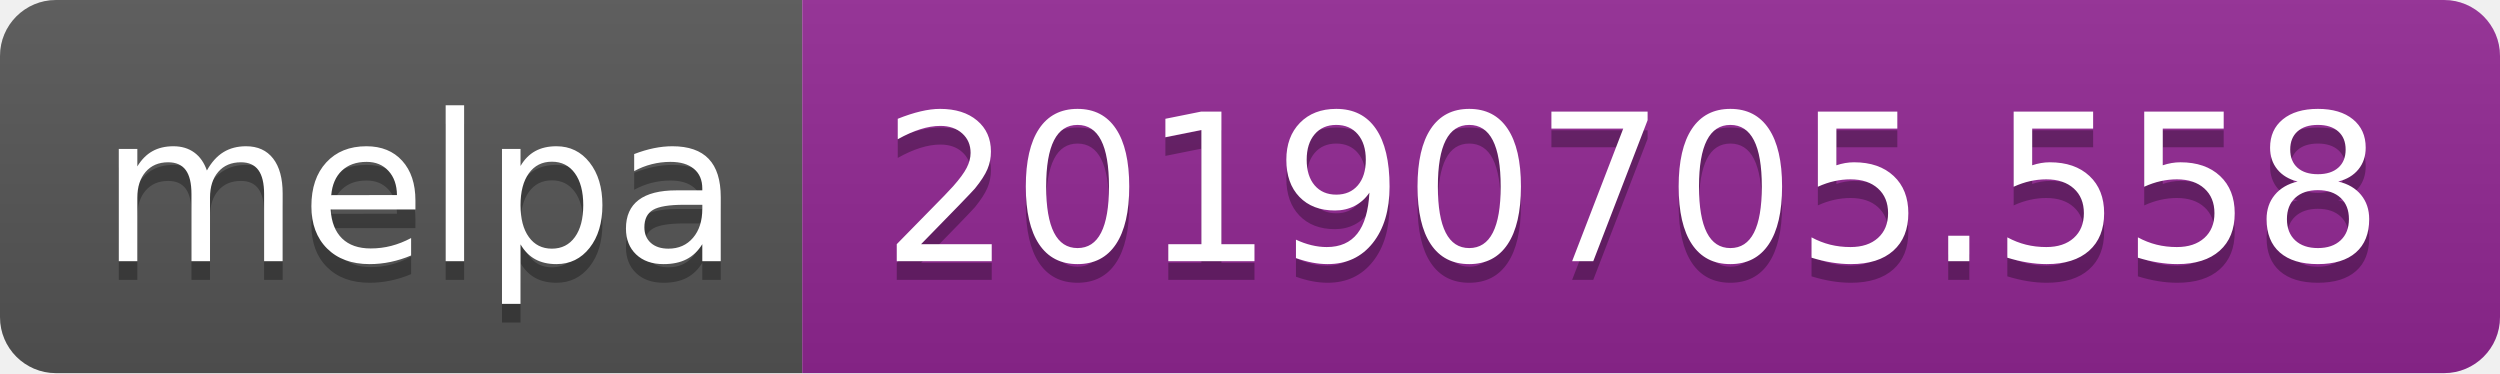
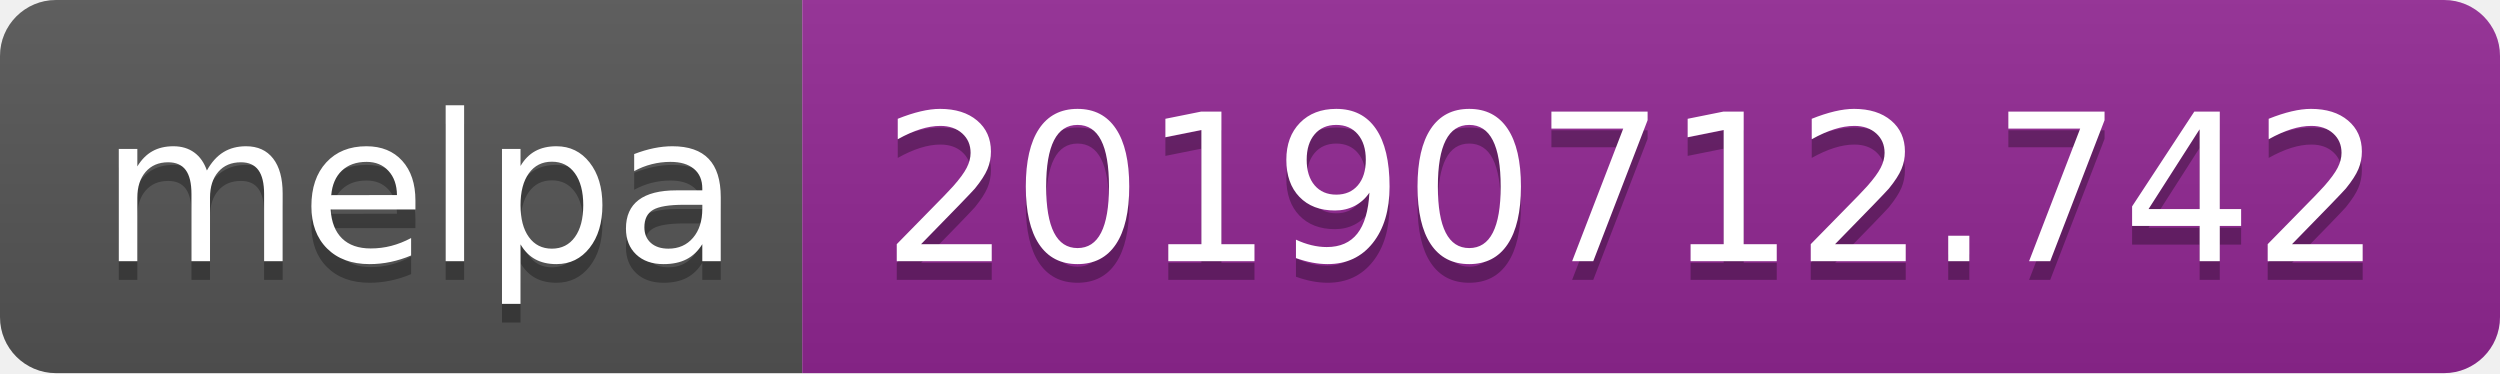
<svg xmlns="http://www.w3.org/2000/svg" width="134" height="20">
  <linearGradient id="b" x2="0" y2="100%">
    <stop offset="0" stop-color="#bbb" stop-opacity=".1" />
    <stop offset="1" stop-opacity=".1" />
  </linearGradient>
  <clipPath id="a">
    <rect width="134" height="20" rx="3" fill="#fff" />
  </clipPath>
  <g clip-path="url(#a)">
    <path fill="#555" d="M0 0h43v20H0z" />
    <path fill="#922793" d="M43 0h91v20H43z" />
    <path fill="url(#b)" d="M0 0h134v20H0z" />
  </g>
  <g fill="#fff" text-anchor="middle" font-family="DejaVu Sans,Verdana,Geneva,sans-serif" font-size="110">
    <text x="225" y="150" fill="#010101" fill-opacity=".3" transform="scale(.1)" textLength="330">melpa</text>
    <text x="225" y="140" transform="scale(.1)" textLength="330">melpa</text>
-     <text x="875" y="150" fill="#010101" fill-opacity=".3" transform="scale(.1)" textLength="810">20190705.558</text>
-     <text x="875" y="140" transform="scale(.1)" textLength="810">20190705.558</text>
+     <text x="875" y="150" fill="#010101" fill-opacity=".3" transform="scale(.1)" textLength="810">20190712.742</text>
+     <text x="875" y="140" transform="scale(.1)" textLength="810">20190712.742</text>
  </g>
</svg>
